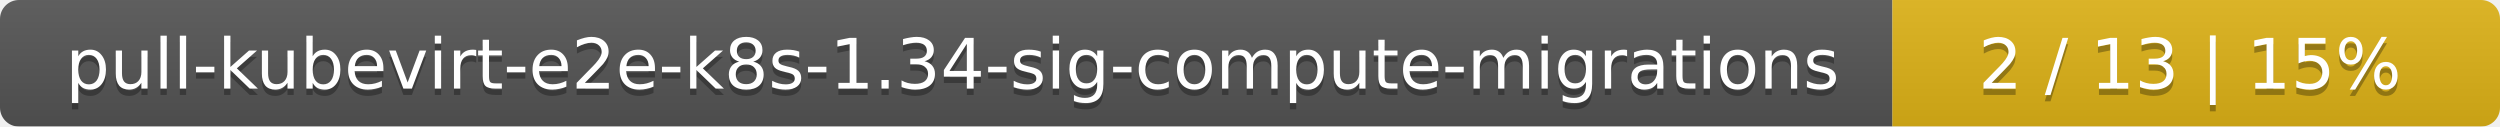
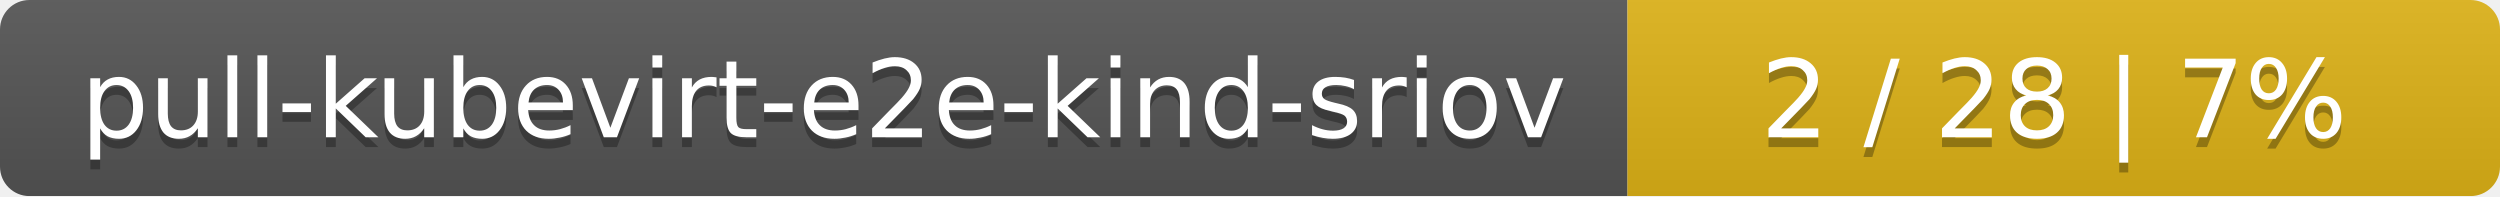
- <svg xmlns="http://www.w3.org/2000/svg" width="395" height="20">
+ <svg xmlns="http://www.w3.org/2000/svg" width="255" height="20">
  <linearGradient id="smooth" x2="0" y2="100%">
    <stop offset="0" stop-color="#bbb" stop-opacity=".1" />
    <stop offset="1" stop-opacity=".1" />
  </linearGradient>
  <mask id="round">
-     <rect width="395" height="20" rx="3" fill="#fff" />
+     <rect width="255" height="20" rx="3" fill="#fff" />
  </mask>
  <g mask="url(#round)">
-     <rect width="299" height="20" fill="#555" />
-     <rect x="299" width="96" height="20" fill="#dfb317" />
-     <rect width="395" height="20" fill="url(#smooth)" />
+     <rect width="166" height="20" fill="#555" />
+     <rect x="166" width="89" height="20" fill="#dfb317" />
+     <rect width="255" height="20" fill="url(#smooth)" />
  </g>
  <g fill="#fff" text-anchor="middle" font-family="DejaVu Sans,Verdana,Geneva,sans-serif" font-size="11">
-     <text x="150.5" y="15" fill="#010101" fill-opacity=".3">pull-kubevirt-e2e-k8s-1.34-sig-compute-migrations</text>
-     <text x="150.5" y="14">pull-kubevirt-e2e-k8s-1.34-sig-compute-migrations</text>
-     <text x="346" y="15" fill="#010101" fill-opacity=".3">2 / 13    |    15%</text>
-     <text x="346" y="14">2 / 13    |    15%</text>
+     <text x="84" y="15" fill="#010101" fill-opacity=".3">pull-kubevirt-e2e-kind-sriov</text>
+     <text x="84" y="14">pull-kubevirt-e2e-kind-sriov</text>
+     <text x="209.5" y="15" fill="#010101" fill-opacity=".3">2 / 28    |    7%</text>
+     <text x="209.5" y="14">2 / 28    |    7%</text>
  </g>
</svg>
